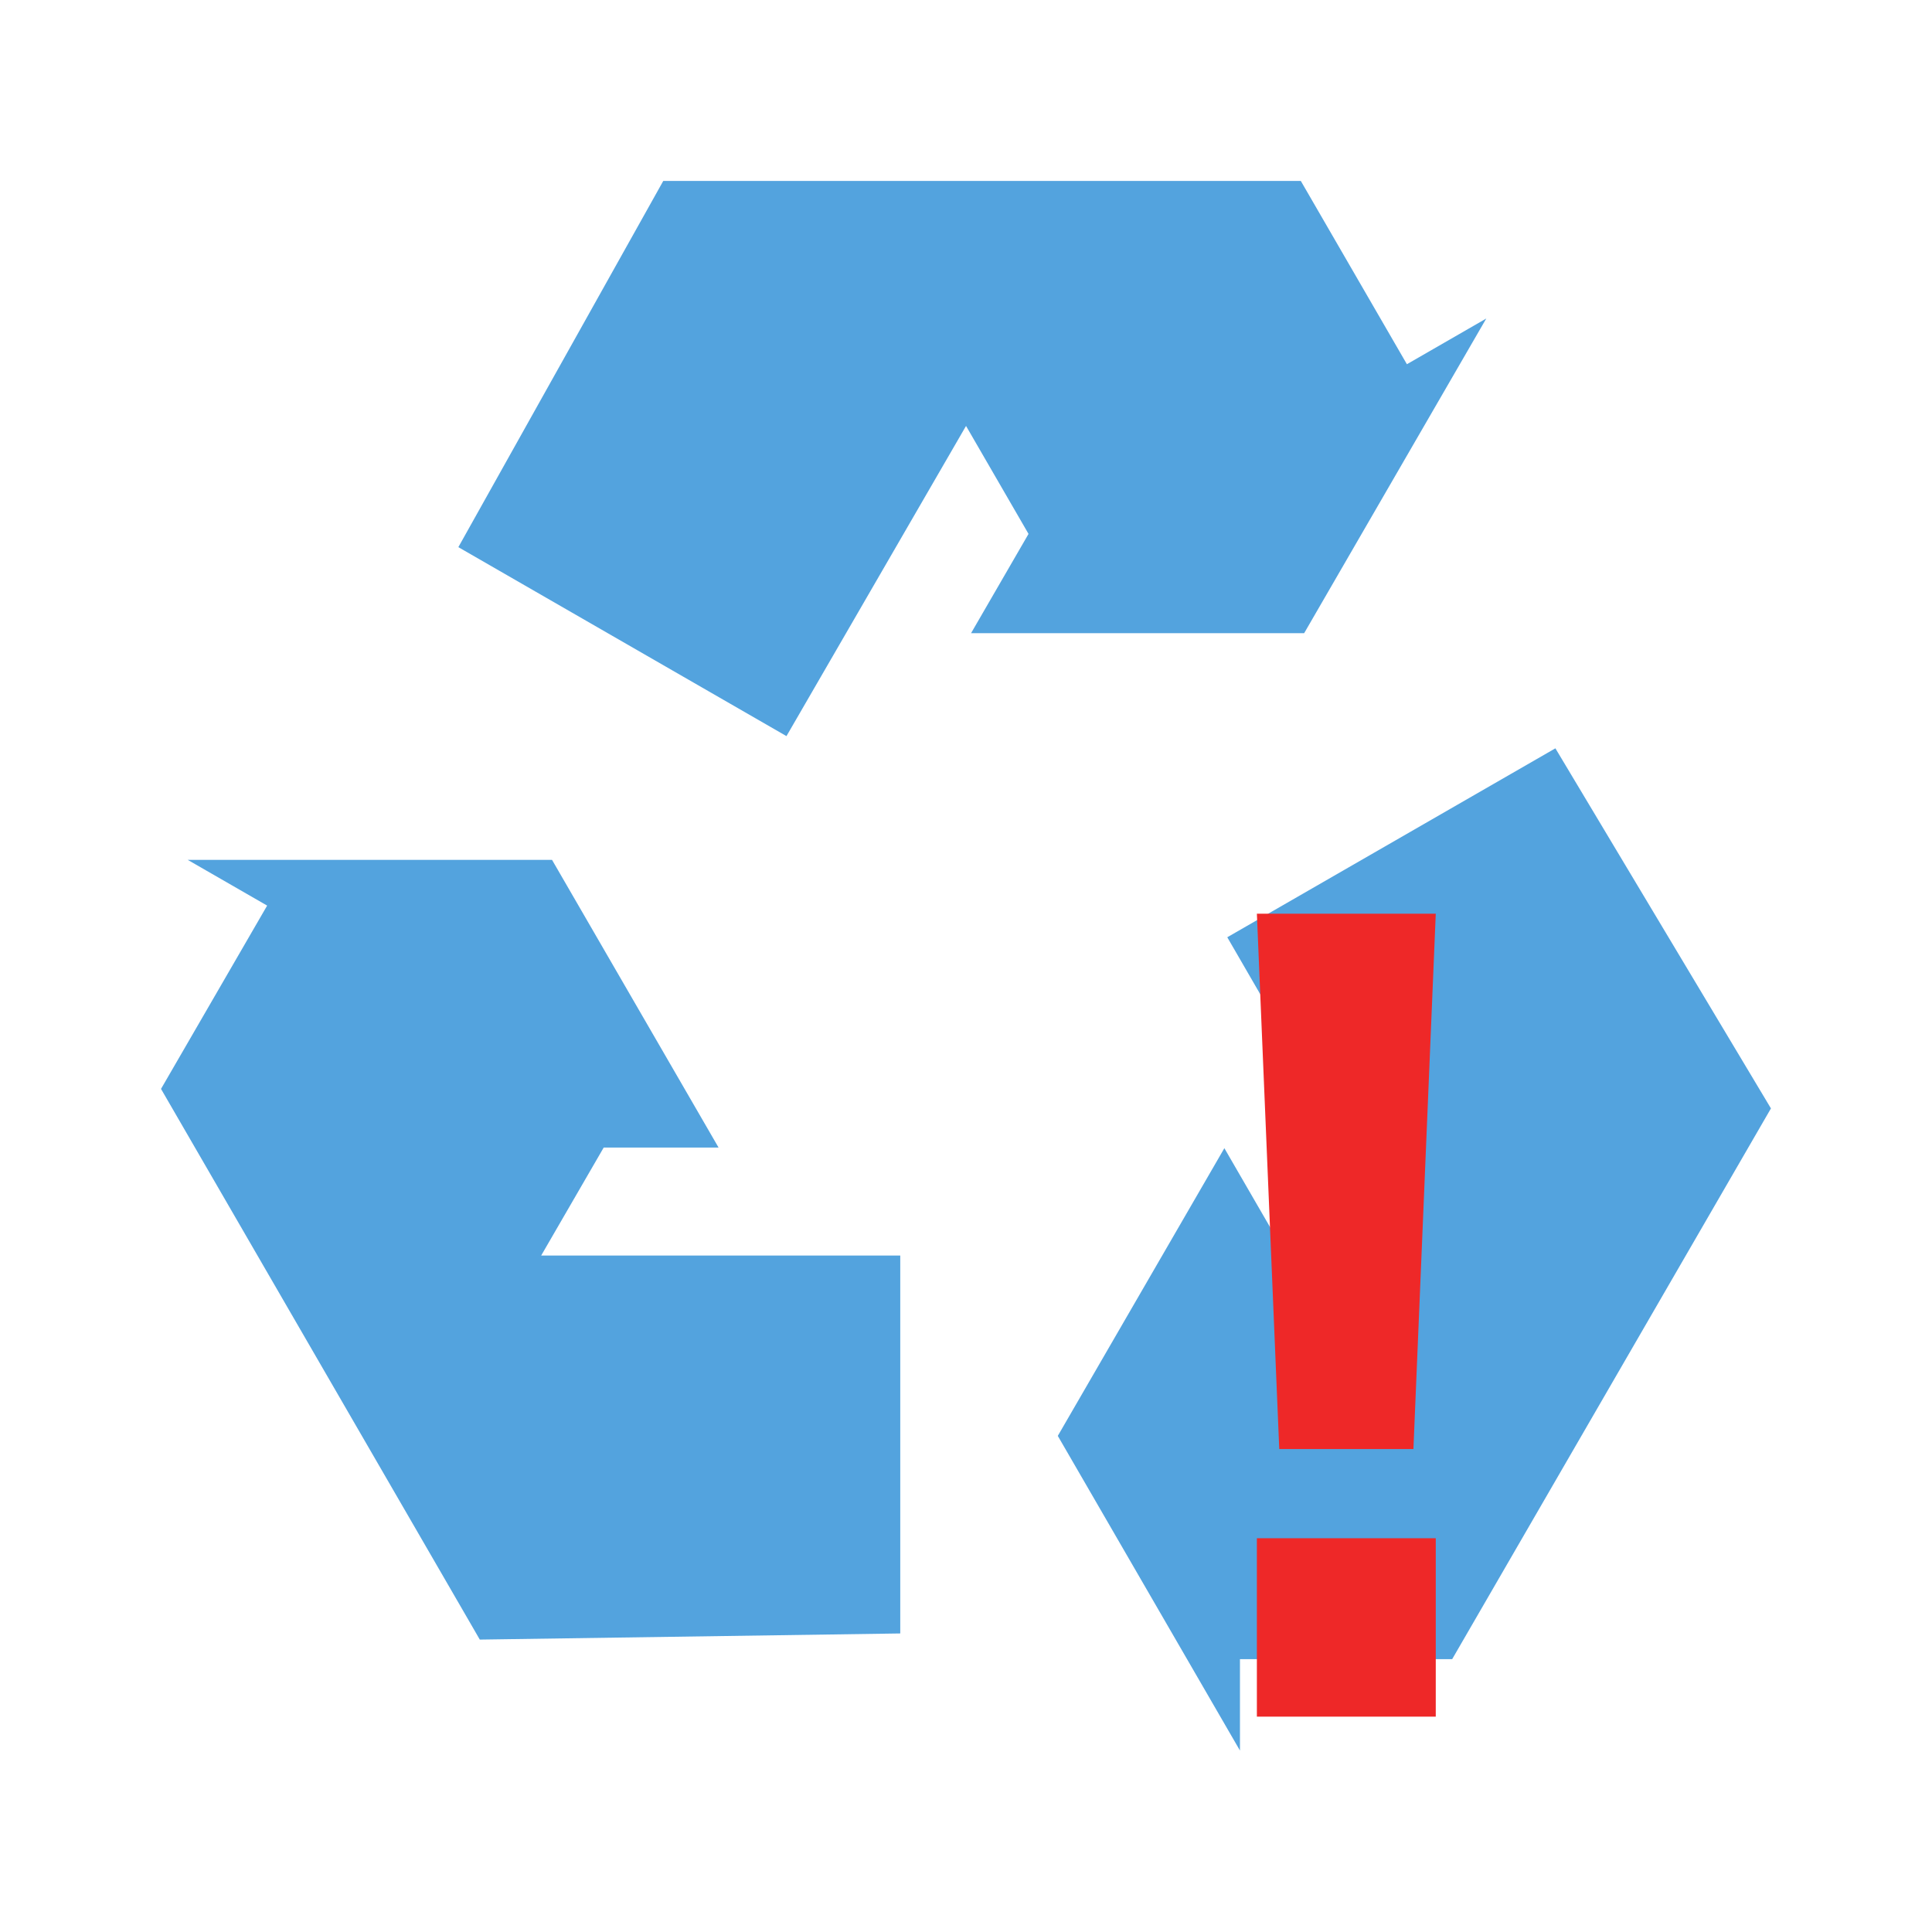
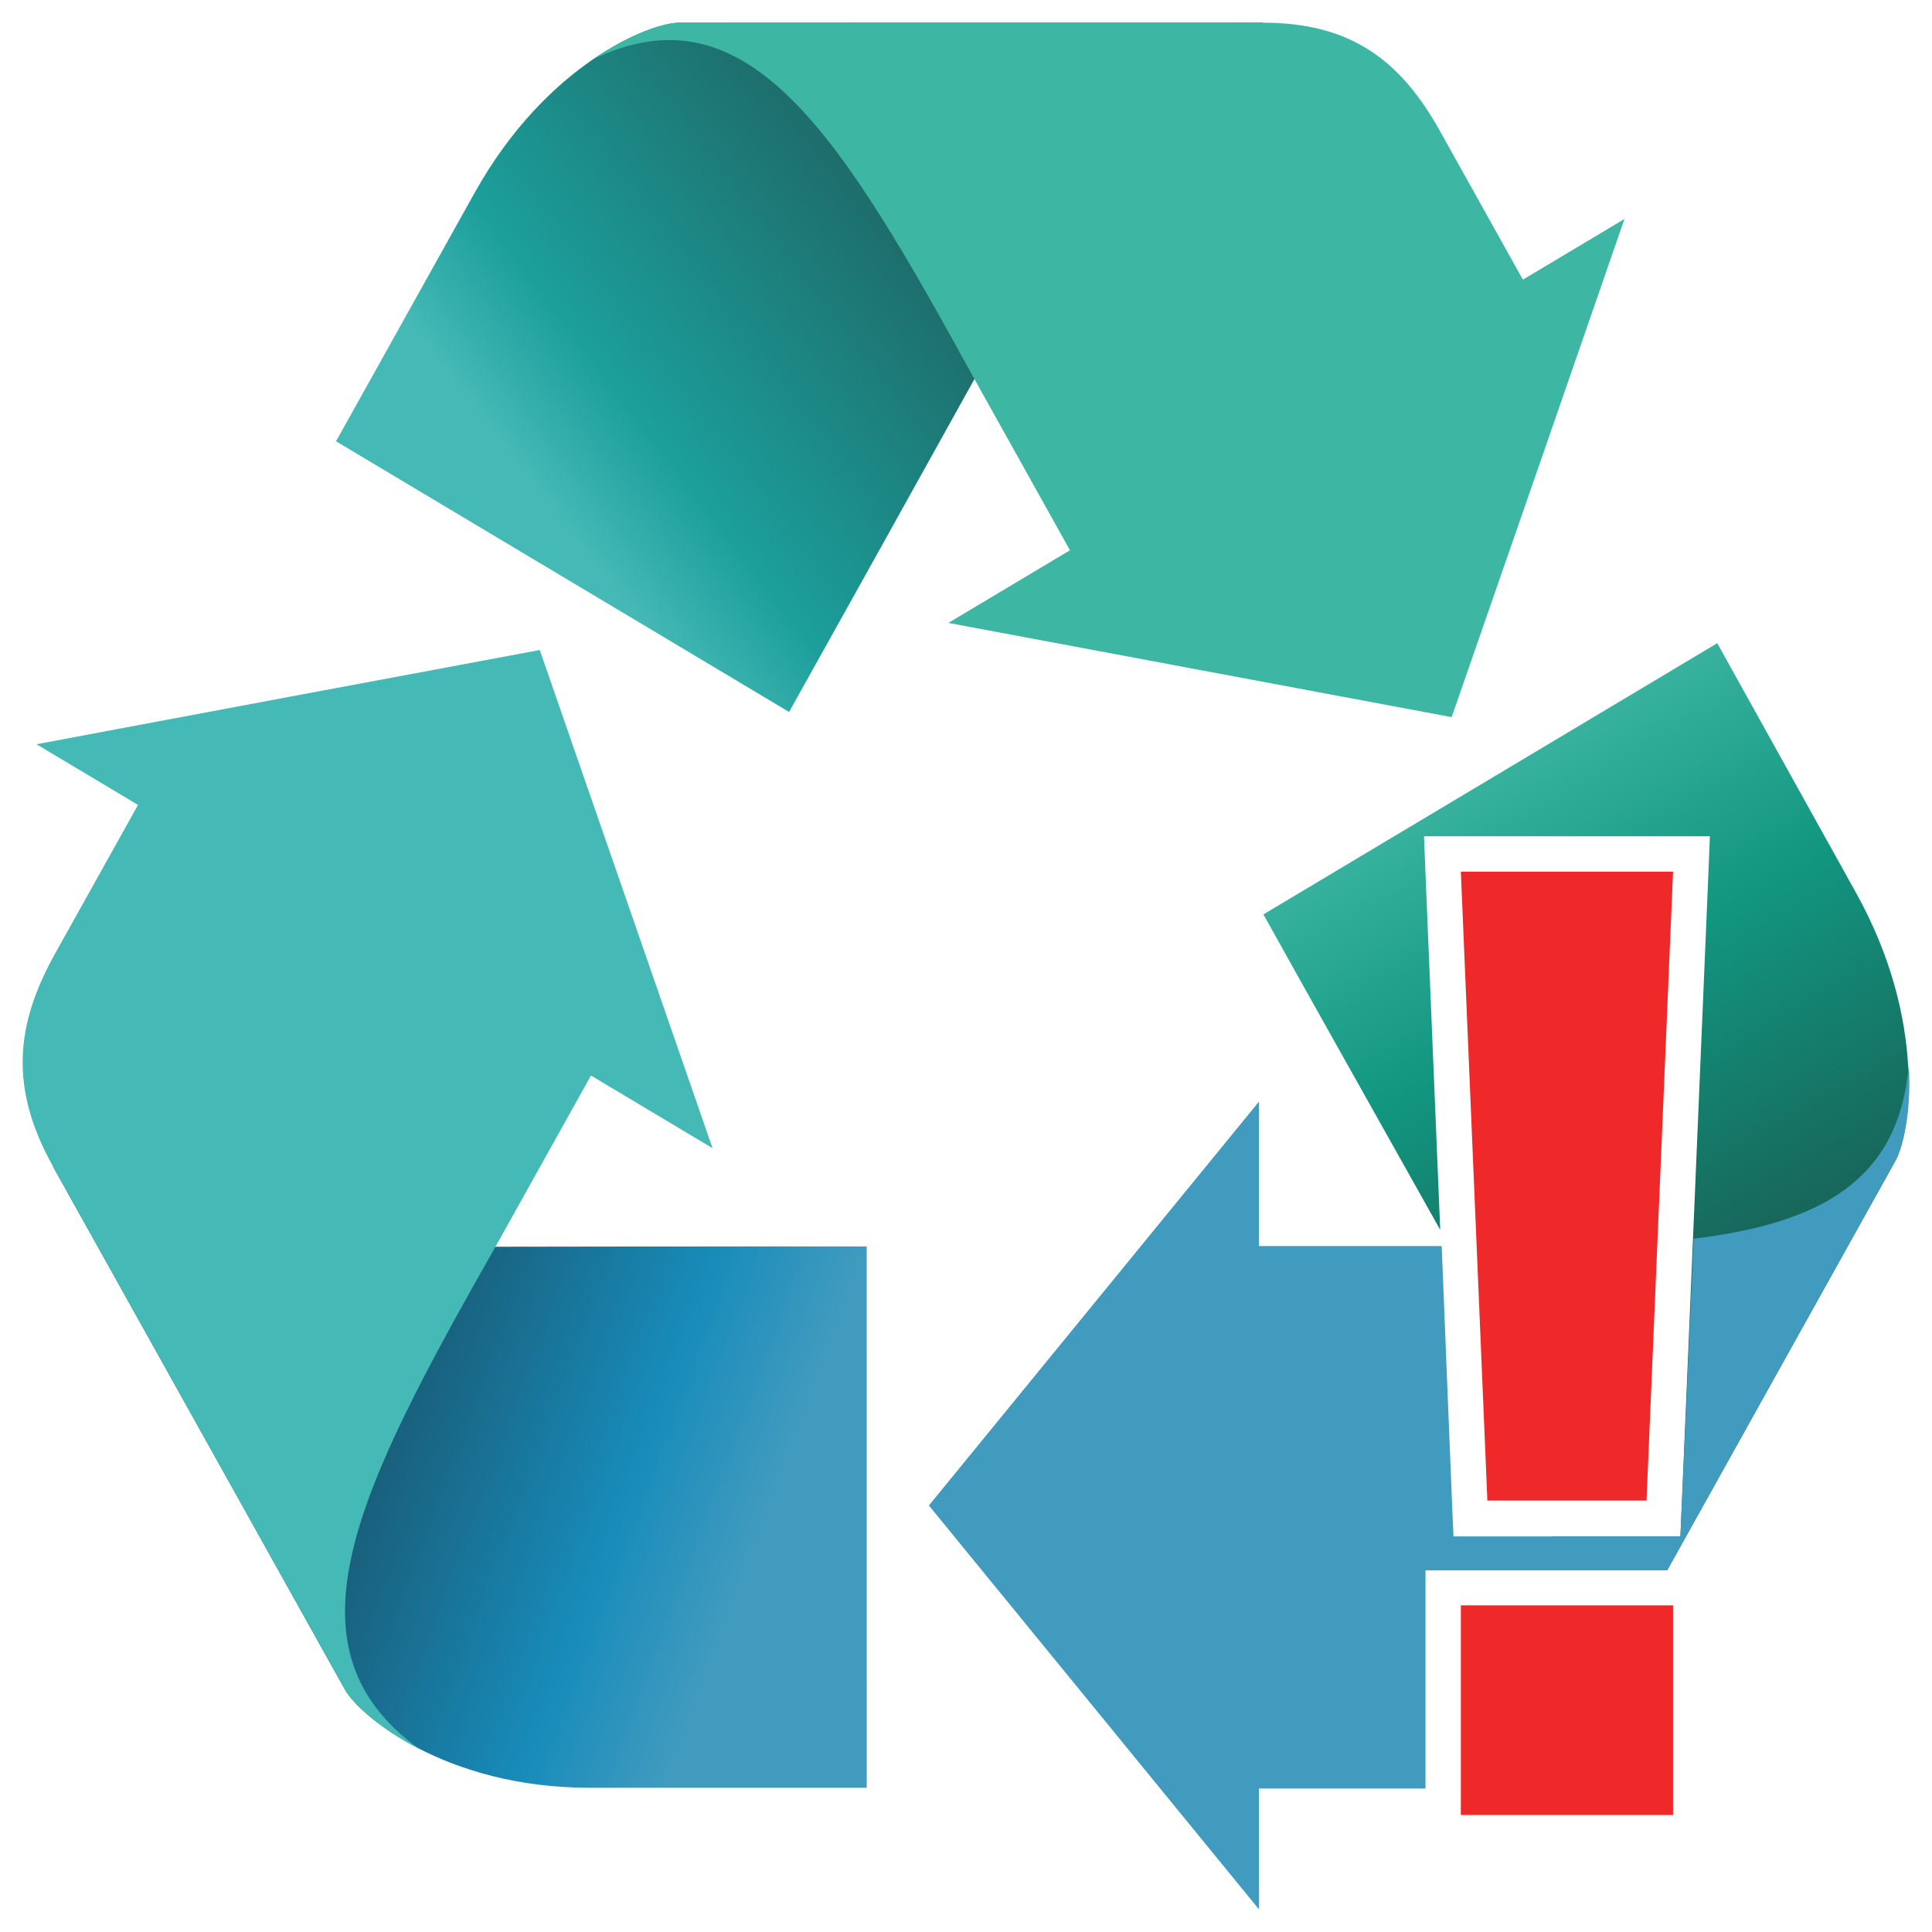
- <svg xmlns="http://www.w3.org/2000/svg" width="256" height="256" viewBox="0 0 256 256">
-   <g style="fill:#53a3de">
-     <path d="M 119.289 216.441 L 119.289 166.367 L 71.707 166.367 L 79.992 152.059 L 95.215 152.059 L 73.148 113.938 L 24.875 113.938 L 35.398 119.996 L 21.336 144.285 L 59.094 209.508 L 62.684 215.711 L 63.574 217.254 Z " />
-     <path d="M 206.098 99.156 L 162.621 124.191 L 186.41 165.293 L 169.848 165.293 L 162.234 152.141 L 140.164 190.262 L 164.301 231.957 L 164.301 219.844 L 192.422 219.844 L 230.176 154.617 L 233.766 148.414 L 234.66 146.871 Z " />
-     <path d="M 60.734 72.5 L 104.211 97.539 L 128.004 56.438 L 136.285 70.746 L 128.672 83.898 L 172.809 83.898 L 196.941 42.203 L 186.422 48.262 L 172.363 23.973 L 87.887 23.973 Z " />
-   </g>
-   <path style="fill:#ee2828" d="M 166.543 121.074 L 169.508 192.004 L 187.285 192.004 L 190.246 121.074 Z M 166.543 203.824 L 166.543 227.465 L 190.246 227.465 L 190.246 203.824 Z " />
+ <svg xmlns="http://www.w3.org/2000/svg" xmlns:xlink="http://www.w3.org/1999/xlink" viewBox="0 0 256 256" id="svg2" version="1.1" width="100%" height="100%">
+   <defs id="defs14">
+     <linearGradient gradientUnits="userSpaceOnUse" xlink:href="#linearGradient4146" id="linearGradient3307" y2="732.153" x2="894.946" y1="640.894" x1="881.505" />
+     <linearGradient gradientUnits="userSpaceOnUse" xlink:href="#linearGradient4801" id="linearGradient3305" y2="654.335" x2="877.73" y1="732.014" x1="889.936" />
+     <linearGradient gradientUnits="userSpaceOnUse" xlink:href="#linearGradient4748" id="linearGradient3303" y2="732.153" x2="894.946" y1="631.153" x1="838.632" />
+     <linearGradient gradientUnits="userSpaceOnUse" xlink:href="#linearGradient4136" id="linearGradient3124" y2="531.383" x2="730.942" y1="535.416" x1="853.489" />
+     <linearGradient gradientUnits="userSpaceOnUse" xlink:href="#linearGradient3873" id="linearGradient3122" y2="334.234" x2="810.714" y1="557.806" x1="689.146" />
+     <linearGradient gradientUnits="userSpaceOnUse" xlink:href="#linearGradient4156" id="linearGradient3120" y2="573.684" x2="854.286" y1="518.684" x1="713.036" />
+     <linearGradient gradientUnits="userSpaceOnUse" xlink:href="#linearGradient4146" id="linearGradient3118" y2="516.494" x2="716.031" y1="561.186" x1="844.636" />
+     <linearGradient gradientUnits="userSpaceOnUse" xlink:href="#linearGradient4146" id="linearGradient4915" y2="732.153" x2="894.946" y1="640.894" x1="881.505" />
+     <linearGradient gradientUnits="userSpaceOnUse" xlink:href="#linearGradient4801" id="linearGradient4913" y2="654.335" x2="877.73" y1="732.014" x1="889.936" />
+     <linearGradient gradientUnits="userSpaceOnUse" xlink:href="#linearGradient4748" id="linearGradient4911" y2="732.153" x2="894.946" y1="631.153" x1="838.632" />
+     <linearGradient id="linearGradient4748-8">
+       <stop offset="0" style="stop-color:#fcb923;stop-opacity:1" id="stop4750-3" />
+       <stop offset="0.478" style="stop-color:#fcb923;stop-opacity:1" id="stop4752-2" />
+       <stop offset="1" style="stop-color:#d97712;stop-opacity:1" id="stop4754-8" />
+     </linearGradient>
+     <linearGradient id="linearGradient4748-4">
+       <stop offset="0" style="stop-color:#fcb923;stop-opacity:1" id="stop4750-7" />
+       <stop offset="0.478" style="stop-color:#fcb923;stop-opacity:1" id="stop4752-1" />
+       <stop offset="1" style="stop-color:#d97712;stop-opacity:1" id="stop4754-3" />
+     </linearGradient>
+     <linearGradient gradientUnits="userSpaceOnUse" xlink:href="#linearGradient4156" id="linearGradient4154" y2="573.684" x2="854.286" y1="518.684" x1="713.036" />
+     <linearGradient gradientUnits="userSpaceOnUse" xlink:href="#linearGradient4136" id="linearGradient4142" y2="531.383" x2="730.942" y1="535.416" x1="853.489" />
+     <linearGradient gradientUnits="userSpaceOnUse" xlink:href="#linearGradient3873" id="linearGradient4120" y2="334.234" x2="810.714" y1="557.806" x1="689.146" />
+     <linearGradient id="linearGradient3873-4">
+       <stop offset="0" style="stop-color:#2c9157;stop-opacity:1" id="stop3875-42" />
+       <stop offset="0.803" style="stop-color:#2c9157;stop-opacity:1" id="stop3881-50" />
+       <stop offset="1" style="stop-color:#006457;stop-opacity:1" id="stop3877-4" />
+     </linearGradient>
+     <linearGradient gradientUnits="userSpaceOnUse" xlink:href="#linearGradient3873-4" id="linearGradient3879-4" y2="334.234" x2="810.714" y1="557.806" x1="689.146" />
+     <linearGradient id="linearGradient3836-0">
+       <stop offset="0" style="stop-color:#0b0184;stop-opacity:1" id="stop3838-2" />
+       <stop offset="0.326" style="stop-color:#2322ee;stop-opacity:1" id="stop3871-2" />
+       <stop offset="1" style="stop-color:#3b44fa;stop-opacity:1" id="stop3840-15" />
+     </linearGradient>
+     <linearGradient id="linearGradient3873-8">
+       <stop offset="0" style="stop-color:#2c9157;stop-opacity:1" id="stop3875-8" />
+       <stop offset="0.803" style="stop-color:#2c9157;stop-opacity:1" id="stop3881-1" />
+       <stop offset="1" style="stop-color:#006457;stop-opacity:1" id="stop3877-8" />
+     </linearGradient>
+     <linearGradient gradientUnits="userSpaceOnUse" xlink:href="#linearGradient3873-8" id="linearGradient3879-12" y2="334.234" x2="810.714" y1="557.806" x1="689.146" />
+     <linearGradient id="linearGradient3836-9">
+       <stop offset="0" style="stop-color:#0b0184;stop-opacity:1" id="stop3838-0" />
+       <stop offset="0.326" style="stop-color:#2322ee;stop-opacity:1" id="stop3871-53" />
+       <stop offset="1" style="stop-color:#3b44fa;stop-opacity:1" id="stop3840-9" />
+     </linearGradient>
+     <linearGradient gradientUnits="userSpaceOnUse" xlink:href="#linearGradient4146" id="linearGradient3869-4" y2="516.494" x2="716.031" y1="561.186" x1="844.636" />
+     <linearGradient id="linearGradient3873-9">
+       <stop offset="0" style="stop-color:#2c9157;stop-opacity:1" id="stop3875-9" />
+       <stop offset="0.803" style="stop-color:#2c9157;stop-opacity:1" id="stop3881-5" />
+       <stop offset="1" style="stop-color:#006457;stop-opacity:1" id="stop3877-5" />
+     </linearGradient>
+     <linearGradient gradientUnits="userSpaceOnUse" xlink:href="#linearGradient3873-9" id="linearGradient3879-1" y2="334.234" x2="810.714" y1="557.806" x1="689.146" />
+     <linearGradient id="linearGradient3836-4">
+       <stop offset="0" style="stop-color:#0b0184;stop-opacity:1" id="stop3838-9" />
+       <stop offset="0.326" style="stop-color:#2322ee;stop-opacity:1" id="stop3871-3" />
+       <stop offset="1" style="stop-color:#3b44fa;stop-opacity:1" id="stop3840-1" />
+     </linearGradient>
+     <linearGradient id="linearGradient3873-2">
+       <stop offset="0" style="stop-color:#2c9157;stop-opacity:1" id="stop3875-4" />
+       <stop offset="0.803" style="stop-color:#2c9157;stop-opacity:1" id="stop3881-6" />
+       <stop offset="1" style="stop-color:#006457;stop-opacity:1" id="stop3877-6" />
+     </linearGradient>
+     <linearGradient gradientUnits="userSpaceOnUse" xlink:href="#linearGradient3873-2" id="linearGradient3879-3" y2="334.234" x2="810.714" y1="557.806" x1="689.146" />
+     <linearGradient id="linearGradient3836-8">
+       <stop offset="0" style="stop-color:#0b0184;stop-opacity:1" id="stop3838-1" />
+       <stop offset="0.326" style="stop-color:#2322ee;stop-opacity:1" id="stop3871-5" />
+       <stop offset="1" style="stop-color:#3b44fa;stop-opacity:1" id="stop3840-2" />
+     </linearGradient>
+     <linearGradient gradientUnits="userSpaceOnUse" xlink:href="#linearGradient3855" id="linearGradient3861" y2="418.076" x2="720" y1="418.076" x1="-20" />
+     <linearGradient id="linearGradient3820">
+       <stop offset="0" style="stop-color:#ff0000;stop-opacity:1" id="stop3822" />
+       <stop offset="1" style="stop-color:#ff0000;stop-opacity:0" id="stop3824" />
+     </linearGradient>
+     <linearGradient id="linearGradient3836">
+       <stop offset="0" style="stop-color:#0b0184;stop-opacity:1" id="stop3838" />
+       <stop offset="0.326" style="stop-color:#2322ee;stop-opacity:1" id="stop3871" />
+       <stop offset="1" style="stop-color:#3b44fa;stop-opacity:1" id="stop3840" />
+     </linearGradient>
+     <linearGradient id="linearGradient3855">
+       <stop offset="0" style="stop-color:#3b44fa;stop-opacity:1" id="stop3857" />
+       <stop offset="1" style="stop-color:#3b44fa;stop-opacity:0" id="stop3859" />
+     </linearGradient>
+     <linearGradient id="linearGradient3873">
+       <stop offset="0" style="stop-color:#2c9157;stop-opacity:1" id="stop3875" />
+       <stop offset="0.803" style="stop-color:#2c9157;stop-opacity:1" id="stop3881" />
+       <stop offset="1" style="stop-color:#006457;stop-opacity:1" id="stop3877" />
+     </linearGradient>
+     <linearGradient id="linearGradient4136">
+       <stop offset="0" style="stop-color:#fcb923;stop-opacity:1" id="stop4138" />
+       <stop offset="0.705" style="stop-color:#fcb923;stop-opacity:1" id="stop4144" />
+       <stop offset="1" style="stop-color:#d97712;stop-opacity:1" id="stop4140" />
+     </linearGradient>
+     <linearGradient id="linearGradient4146">
+       <stop offset="0" style="stop-color:#45b9b6;stop-opacity:1;" id="stop4148" />
+       <stop offset="0.277" style="stop-color:#1c9f9b;stop-opacity:1;" id="stop4150" />
+       <stop offset="1" style="stop-color:#1d6c6a;stop-opacity:1;" id="stop4152" />
+     </linearGradient>
+     <linearGradient id="linearGradient4156">
+       <stop offset="0" style="stop-color:#0d00ab;stop-opacity:1" id="stop4158" />
+       <stop offset="0.497" style="stop-color:#2322ee;stop-opacity:1" id="stop4160" />
+       <stop offset="1" style="stop-color:#3b44fa;stop-opacity:1" id="stop4162" />
+     </linearGradient>
+     <linearGradient id="linearGradient4748">
+       <stop offset="0" style="stop-color:#3db7a3;stop-opacity:1;" id="stop4750" />
+       <stop offset="0.478" style="stop-color:#129680;stop-opacity:1;" id="stop4752" />
+       <stop offset="1" style="stop-color:#17675a;stop-opacity:1;" id="stop4754" />
+     </linearGradient>
+     <linearGradient id="linearGradient4801">
+       <stop offset="0" style="stop-color:#195f7b;stop-opacity:1;" id="stop4803" />
+       <stop offset="0.643" style="stop-color:#188cba;stop-opacity:1;" id="stop4805" />
+       <stop offset="1" style="stop-color:#419bbf;stop-opacity:1;" id="stop4807" />
+     </linearGradient>
+     <linearGradient xlink:href="#linearGradient4748" id="linearGradient3255" gradientUnits="userSpaceOnUse" gradientTransform="matrix(0.1025508,0,0,0.1060949,-52.1124,-46.89809)" x1="838.632" y1="631.153" x2="894.946" y2="732.153" />
+     <linearGradient xlink:href="#linearGradient4801" id="linearGradient3261" gradientUnits="userSpaceOnUse" x1="889.936" y1="732.014" x2="877.73" y2="654.335" gradientTransform="matrix(-0.3203787,0.5742557,-0.554912,-0.3315467,739.5701,-69.62236)" />
+     <linearGradient xlink:href="#linearGradient4146" id="linearGradient3267" gradientUnits="userSpaceOnUse" x1="881.505" y1="640.894" x2="894.946" y2="732.153" gradientTransform="matrix(-0.3203787,-0.5742557,0.554912,-0.3315467,-11.32955,771.618)" />
+     <linearGradient xlink:href="#linearGradient4748" id="linearGradient4310" gradientUnits="userSpaceOnUse" gradientTransform="matrix(0.6407573,0,0,0.6630933,-341.3528,-321.3631)" x1="838.632" y1="631.153" x2="894.946" y2="732.153" />
+   </defs>
+   <path style="fill:url(#linearGradient4310);fill-opacity:1;fill-rule:nonzero;stroke:none" d="m 227.544,85.227 -60.139,35.938 c 7.756,13.915 15.642,27.902 23.431,41.797 l -1.953,-47.266 -0.195,-4.883 4.881,0 28.117,0 4.881,0 -0.195,4.883 -3.515,83.399 -0.195,4.492 -4.491,0 -12.496,0 1.562,4.492 13.668,0 30.265,-54.297 c 1.893,-3.394 4.298,-18.393 -5.272,-35.547 L 227.544,85.227 z m -29.093,34.961 2.929,71.484 0.976,2.539 11.325,0 3.124,-74.023 -18.354,0 z m 12.106,97.266 1.953,5.664 3.124,-5.664 -5.077,0 z" id="rect4164-7-9-29" />
+   <path style="fill:#419bbf;fill-opacity:1;fill-rule:nonzero;stroke:none" d="m 252.928,141.086 c -1.294,15.331 -11.663,21 -28.507,23.047 l -1.562,34.961 -0.195,4.492 -4.491,0 -21.088,0 -4.491,0 -0.195,-4.492 -1.367,-33.985 -24.212,0 0,-19.14 -21.869,26.758 -21.869,26.758 21.869,26.758 21.869,26.758 0,-16.016 21.869,0 c 0.065,0 0.13,2e-4 0.195,0 l 0,-24.219 0,-4.688 4.686,0 27.336,0 30.265,-54.297 c 0.95,-1.703 2.136,-6.35 1.757,-12.695 z m -38.075,23.828 c -4.468,0.219 -9.334,0.186 -14.449,0.195 l 1.172,29.102 12.106,0 1.172,-29.297 z m -16.597,52.539 0,18.164 c 5.723,-1.777 10.365,-5.527 14.254,-12.5 l 3.124,-5.664 -17.378,0 z" id="rect4164-7-9-29-0" />
+   <path d="m 114.846,236.893 -0.002,-71.735 c -16.401,-0.006 -32.802,0.005 -49.203,0.04 L 7.006,154.543 45.708,223.886 c 1.894,3.394 13.25,13.004 32.39,13.004 z" id="rect4164-7-9-29-1" style="fill:url(#linearGradient3261);fill-opacity:1;fill-rule:nonzero;stroke:none" />
+   <path d="m 65.651,165.199 12.655,-22.683 16.11,9.625 L 82.964,119.122 71.52,86.132 38.172,92.36 4.832,98.617 18.288,106.657 7.316,126.325 c -5.223,9.361 -6.151,17.739 -0.3,28.222 l 38.697,69.348 c 0.95,1.702 4.275,4.969 9.774,7.802 -18.702,-13.548 -7.894,-34.648 10.164,-66.499 z" id="rect4164-7-9-29-0-6" style="fill:#45b9b6;fill-opacity:1;fill-rule:nonzero;stroke:none" />
+   <path d="M 44.524,58.474 104.557,94.34 C 112.763,79.645 120.954,64.94 129.122,50.222 l 38.234,-47.222 -77.381,0.01 c -3.787,6e-4 -17.508,5.373 -27.078,22.527 z" id="rect4164-7-9-29-01" style="fill:url(#linearGradient3267);fill-opacity:1;fill-rule:nonzero;stroke:none" />
+   <path d="m 129.119,50.231 12.655,22.683 -16.11,9.625 33.358,6.246 33.33,6.239 11.462,-33.001 11.434,-33.008 -13.457,8.04 -10.973,-19.668 C 185.596,8.026 179.05,3.005 167.351,3.007 l -77.383,0.006 c -1.9,3e-4 -6.296,1.347 -11.416,4.859 20.688,-9.987 32.942,10.25 50.568,42.358 z" id="rect4164-7-9-29-0-2" style="fill:#3db7a3;fill-opacity:1;fill-rule:nonzero;stroke:none" />
+   <path id="path4069" d="m 193.57,115.5 3.515,83.333 21.088,0 3.515,-83.333 -28.117,0 z m 0,97.222 0,27.778 28.117,0 0,-27.778 -28.117,0 z" style="color:#bebebe;fill:#ef2929" />
</svg>
